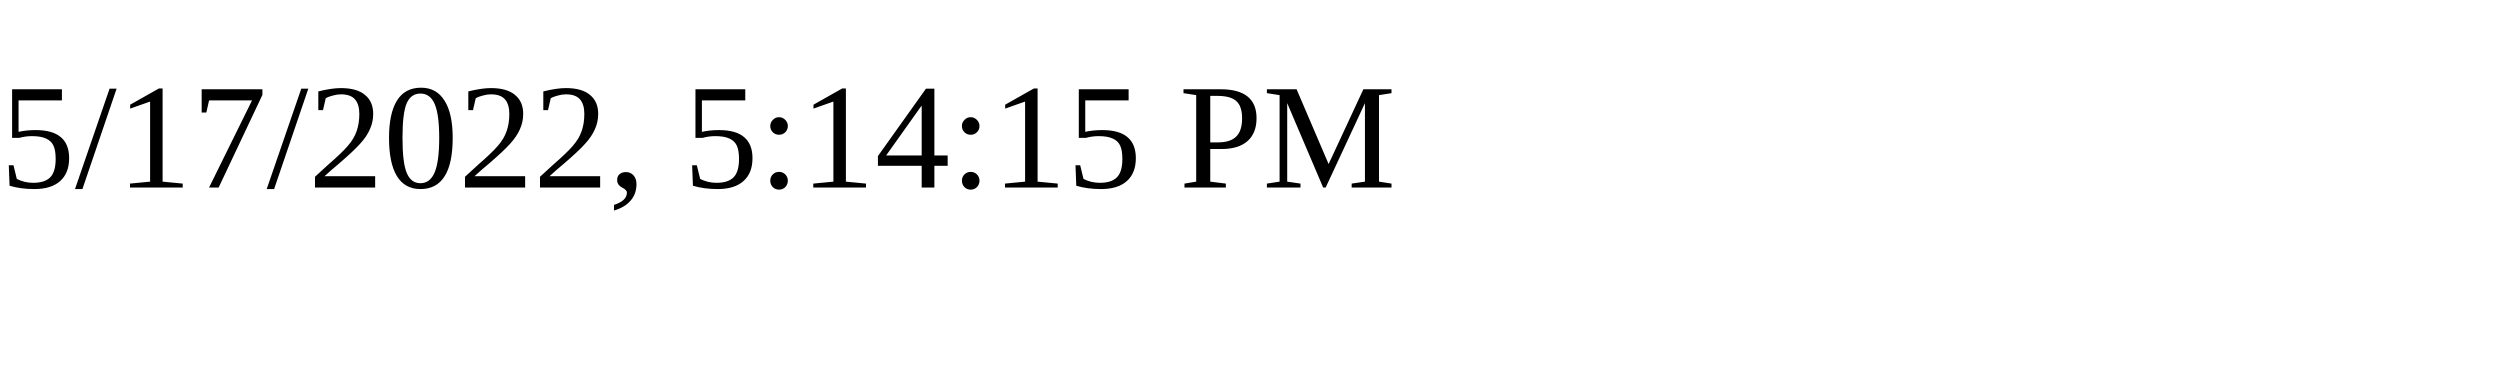
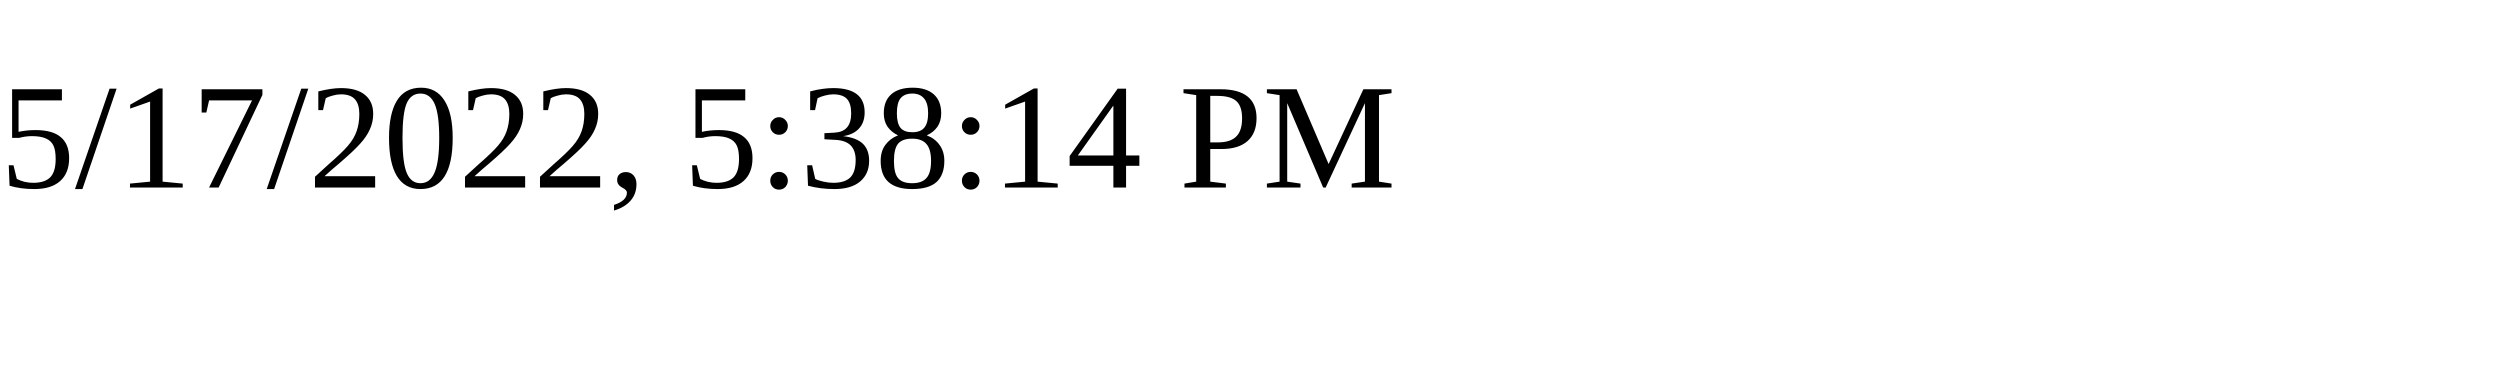
<svg xmlns="http://www.w3.org/2000/svg" height="30" width="200">
-   <text x="0" y="15">5/17/2022, 5:14:15 PM</text>
+   <text x="0" y="15">5/17/2022, 5:38:14 PM</text>
</svg>
